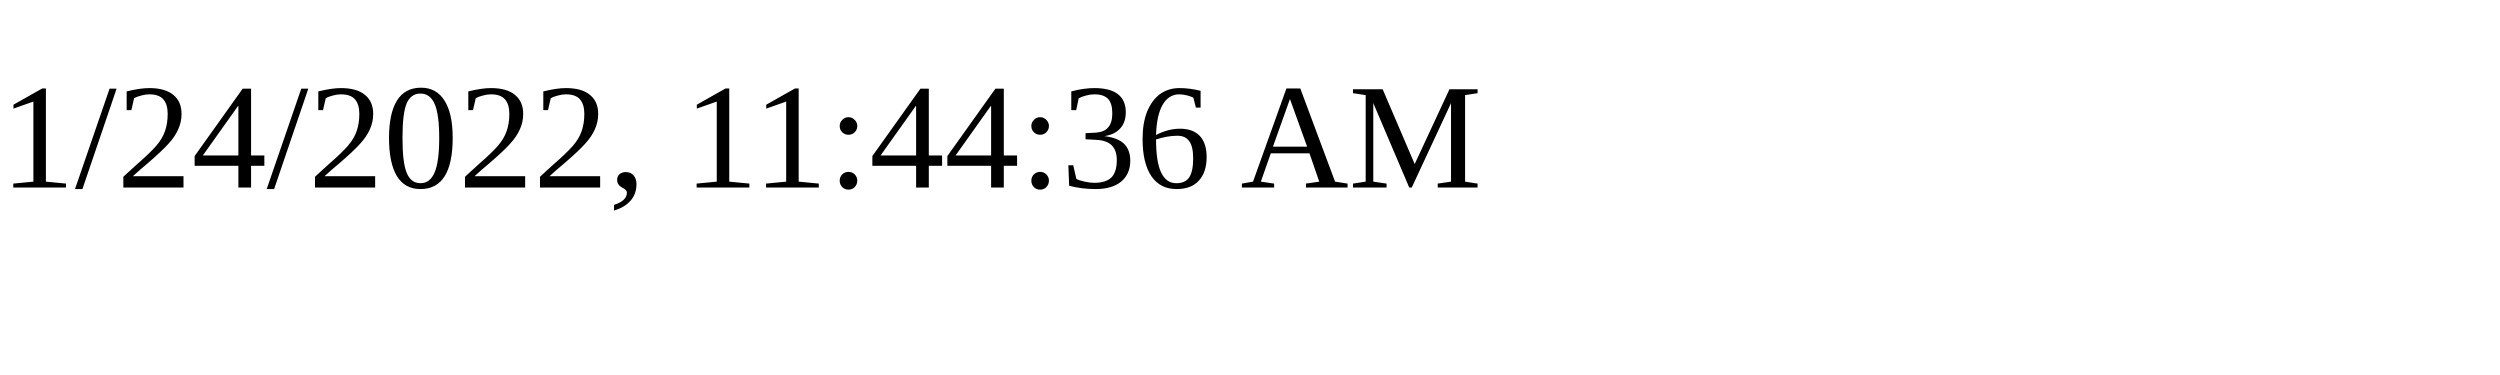
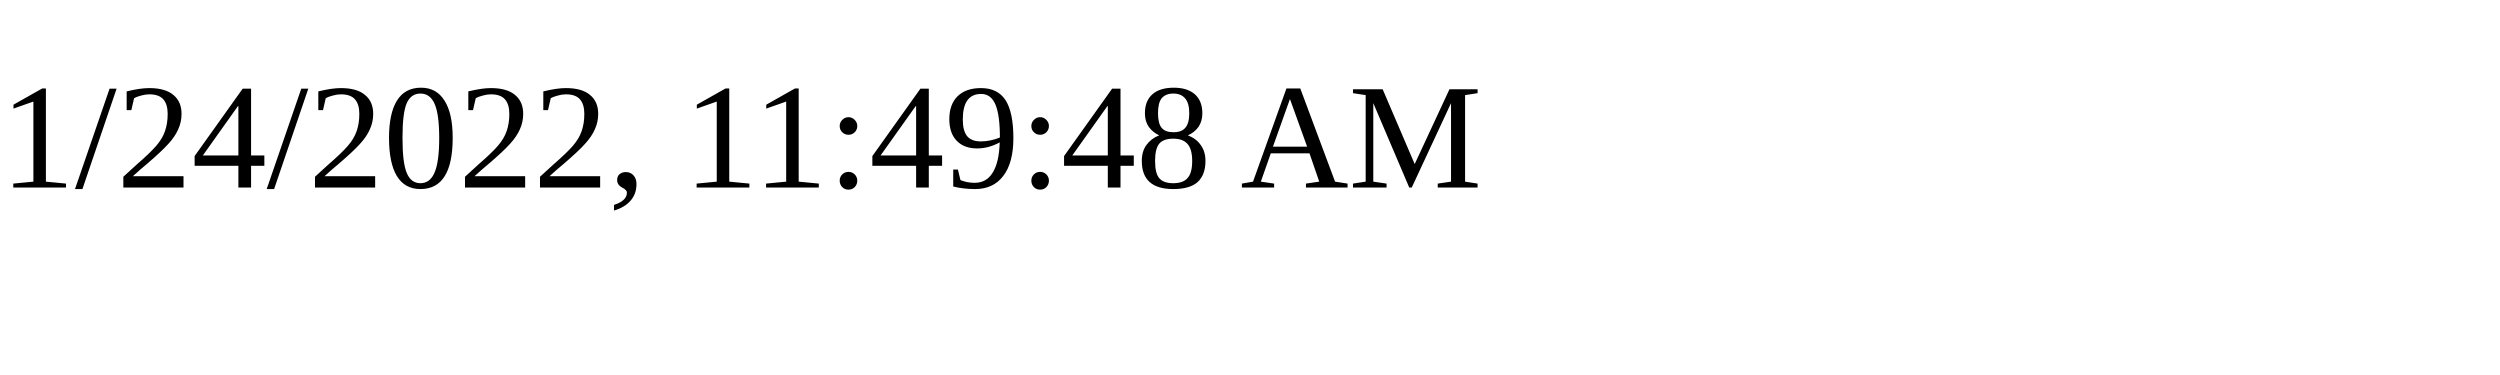
<svg xmlns="http://www.w3.org/2000/svg" height="30" width="200">
-   <text x="0" y="15">1/24/2022, 11:44:36 AM</text>
+   <text x="0" y="15">1/24/2022, 11:49:48 AM</text>
</svg>
